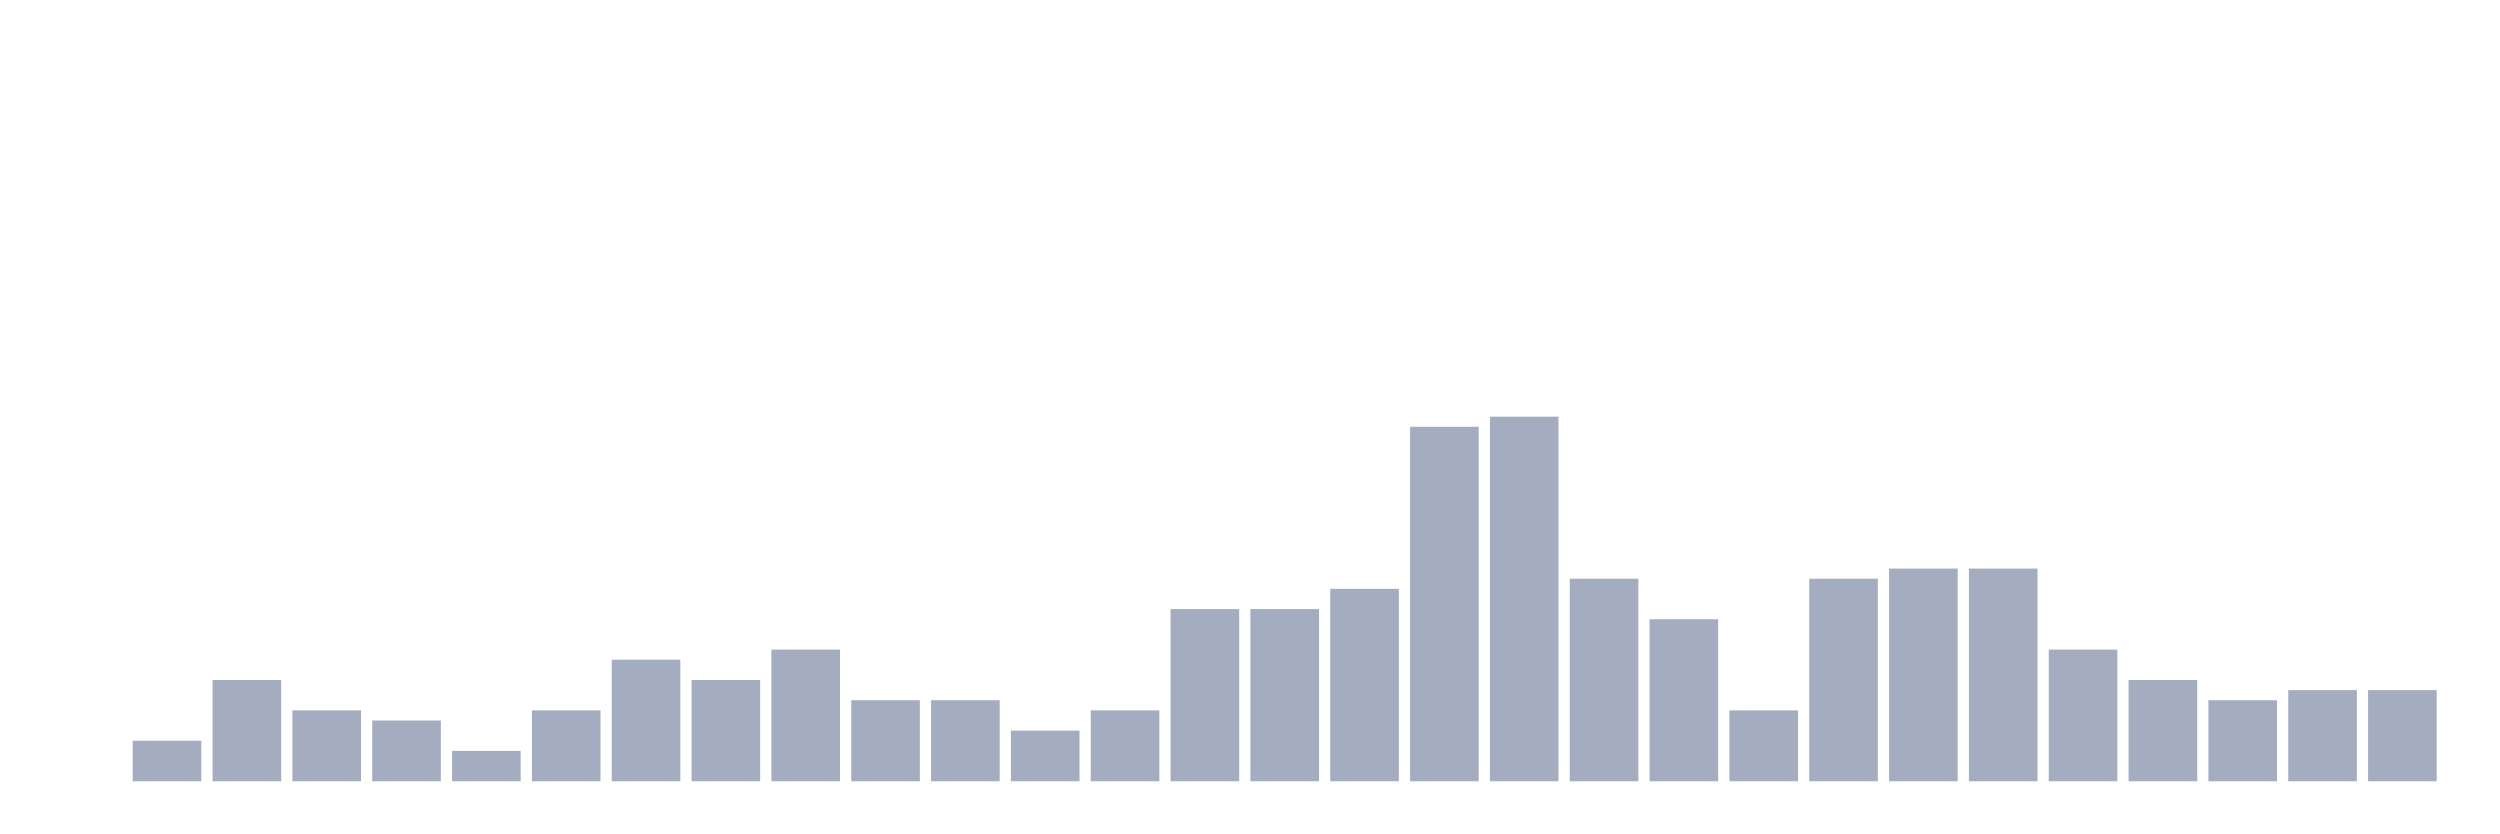
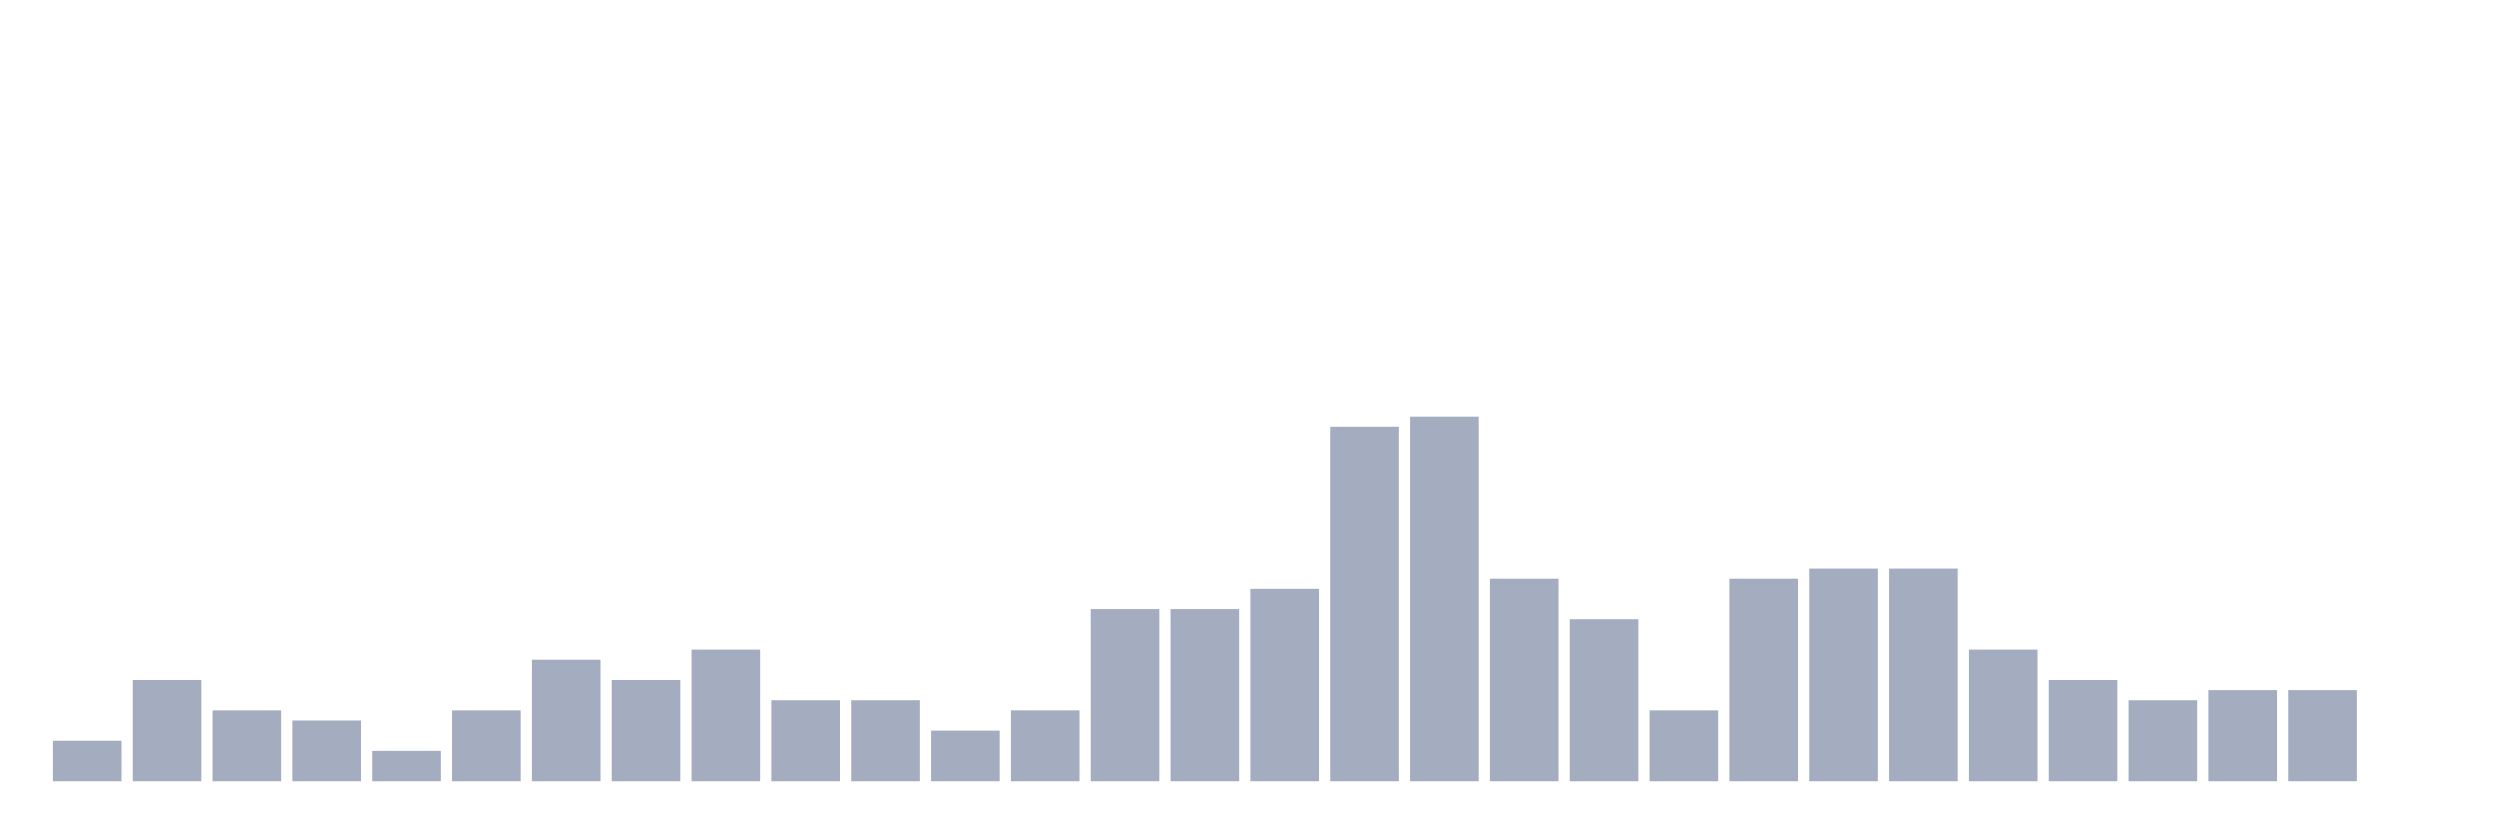
<svg xmlns="http://www.w3.org/2000/svg" viewBox="0 0 480 160">
  <g transform="translate(10,10)">
-     <rect class="bar" x="0.153" width="13.175" y="140" height="0" fill="rgb(164,173,192)" />
-     <rect class="bar" x="15.482" width="13.175" y="132.222" height="7.778" fill="rgb(164,173,192)" />
-     <rect class="bar" x="30.81" width="13.175" y="120.556" height="19.444" fill="rgb(164,173,192)" />
-     <rect class="bar" x="46.138" width="13.175" y="126.389" height="13.611" fill="rgb(164,173,192)" />
-     <rect class="bar" x="61.466" width="13.175" y="128.333" height="11.667" fill="rgb(164,173,192)" />
-     <rect class="bar" x="76.794" width="13.175" y="134.167" height="5.833" fill="rgb(164,173,192)" />
-     <rect class="bar" x="92.123" width="13.175" y="126.389" height="13.611" fill="rgb(164,173,192)" />
-     <rect class="bar" x="107.451" width="13.175" y="116.667" height="23.333" fill="rgb(164,173,192)" />
-     <rect class="bar" x="122.779" width="13.175" y="120.556" height="19.444" fill="rgb(164,173,192)" />
-     <rect class="bar" x="138.107" width="13.175" y="114.722" height="25.278" fill="rgb(164,173,192)" />
+     <rect class="bar" x="0.153" width="13.175" y="132.222" height="7.778" fill="rgb(164,173,192)" />
+     <rect class="bar" x="15.482" width="13.175" y="120.556" height="19.444" fill="rgb(164,173,192)" />
+     <rect class="bar" x="30.81" width="13.175" y="126.389" height="13.611" fill="rgb(164,173,192)" />
+     <rect class="bar" x="46.138" width="13.175" y="128.333" height="11.667" fill="rgb(164,173,192)" />
+     <rect class="bar" x="61.466" width="13.175" y="134.167" height="5.833" fill="rgb(164,173,192)" />
+     <rect class="bar" x="76.794" width="13.175" y="126.389" height="13.611" fill="rgb(164,173,192)" />
+     <rect class="bar" x="92.123" width="13.175" y="116.667" height="23.333" fill="rgb(164,173,192)" />
+     <rect class="bar" x="107.451" width="13.175" y="120.556" height="19.444" fill="rgb(164,173,192)" />
+     <rect class="bar" x="122.779" width="13.175" y="114.722" height="25.278" fill="rgb(164,173,192)" />
+     <rect class="bar" x="138.107" width="13.175" y="124.444" height="15.556" fill="rgb(164,173,192)" />
    <rect class="bar" x="153.436" width="13.175" y="124.444" height="15.556" fill="rgb(164,173,192)" />
-     <rect class="bar" x="168.764" width="13.175" y="124.444" height="15.556" fill="rgb(164,173,192)" />
-     <rect class="bar" x="184.092" width="13.175" y="130.278" height="9.722" fill="rgb(164,173,192)" />
-     <rect class="bar" x="199.42" width="13.175" y="126.389" height="13.611" fill="rgb(164,173,192)" />
+     <rect class="bar" x="168.764" width="13.175" y="130.278" height="9.722" fill="rgb(164,173,192)" />
+     <rect class="bar" x="184.092" width="13.175" y="126.389" height="13.611" fill="rgb(164,173,192)" />
+     <rect class="bar" x="199.42" width="13.175" y="106.944" height="33.056" fill="rgb(164,173,192)" />
    <rect class="bar" x="214.748" width="13.175" y="106.944" height="33.056" fill="rgb(164,173,192)" />
-     <rect class="bar" x="230.077" width="13.175" y="106.944" height="33.056" fill="rgb(164,173,192)" />
-     <rect class="bar" x="245.405" width="13.175" y="103.056" height="36.944" fill="rgb(164,173,192)" />
-     <rect class="bar" x="260.733" width="13.175" y="71.944" height="68.056" fill="rgb(164,173,192)" />
-     <rect class="bar" x="276.061" width="13.175" y="70" height="70" fill="rgb(164,173,192)" />
-     <rect class="bar" x="291.39" width="13.175" y="101.111" height="38.889" fill="rgb(164,173,192)" />
-     <rect class="bar" x="306.718" width="13.175" y="108.889" height="31.111" fill="rgb(164,173,192)" />
-     <rect class="bar" x="322.046" width="13.175" y="126.389" height="13.611" fill="rgb(164,173,192)" />
-     <rect class="bar" x="337.374" width="13.175" y="101.111" height="38.889" fill="rgb(164,173,192)" />
+     <rect class="bar" x="230.077" width="13.175" y="103.056" height="36.944" fill="rgb(164,173,192)" />
+     <rect class="bar" x="245.405" width="13.175" y="71.944" height="68.056" fill="rgb(164,173,192)" />
+     <rect class="bar" x="260.733" width="13.175" y="70" height="70" fill="rgb(164,173,192)" />
+     <rect class="bar" x="276.061" width="13.175" y="101.111" height="38.889" fill="rgb(164,173,192)" />
+     <rect class="bar" x="291.39" width="13.175" y="108.889" height="31.111" fill="rgb(164,173,192)" />
+     <rect class="bar" x="306.718" width="13.175" y="126.389" height="13.611" fill="rgb(164,173,192)" />
+     <rect class="bar" x="322.046" width="13.175" y="101.111" height="38.889" fill="rgb(164,173,192)" />
+     <rect class="bar" x="337.374" width="13.175" y="99.167" height="40.833" fill="rgb(164,173,192)" />
    <rect class="bar" x="352.702" width="13.175" y="99.167" height="40.833" fill="rgb(164,173,192)" />
-     <rect class="bar" x="368.031" width="13.175" y="99.167" height="40.833" fill="rgb(164,173,192)" />
-     <rect class="bar" x="383.359" width="13.175" y="114.722" height="25.278" fill="rgb(164,173,192)" />
-     <rect class="bar" x="398.687" width="13.175" y="120.556" height="19.444" fill="rgb(164,173,192)" />
-     <rect class="bar" x="414.015" width="13.175" y="124.444" height="15.556" fill="rgb(164,173,192)" />
+     <rect class="bar" x="368.031" width="13.175" y="114.722" height="25.278" fill="rgb(164,173,192)" />
+     <rect class="bar" x="383.359" width="13.175" y="120.556" height="19.444" fill="rgb(164,173,192)" />
+     <rect class="bar" x="398.687" width="13.175" y="124.444" height="15.556" fill="rgb(164,173,192)" />
+     <rect class="bar" x="414.015" width="13.175" y="122.5" height="17.5" fill="rgb(164,173,192)" />
    <rect class="bar" x="429.344" width="13.175" y="122.5" height="17.5" fill="rgb(164,173,192)" />
-     <rect class="bar" x="444.672" width="13.175" y="122.5" height="17.5" fill="rgb(164,173,192)" />
+     <rect class="bar" x="444.672" width="13.175" y="140" height="0" fill="rgb(164,173,192)" />
  </g>
</svg>
